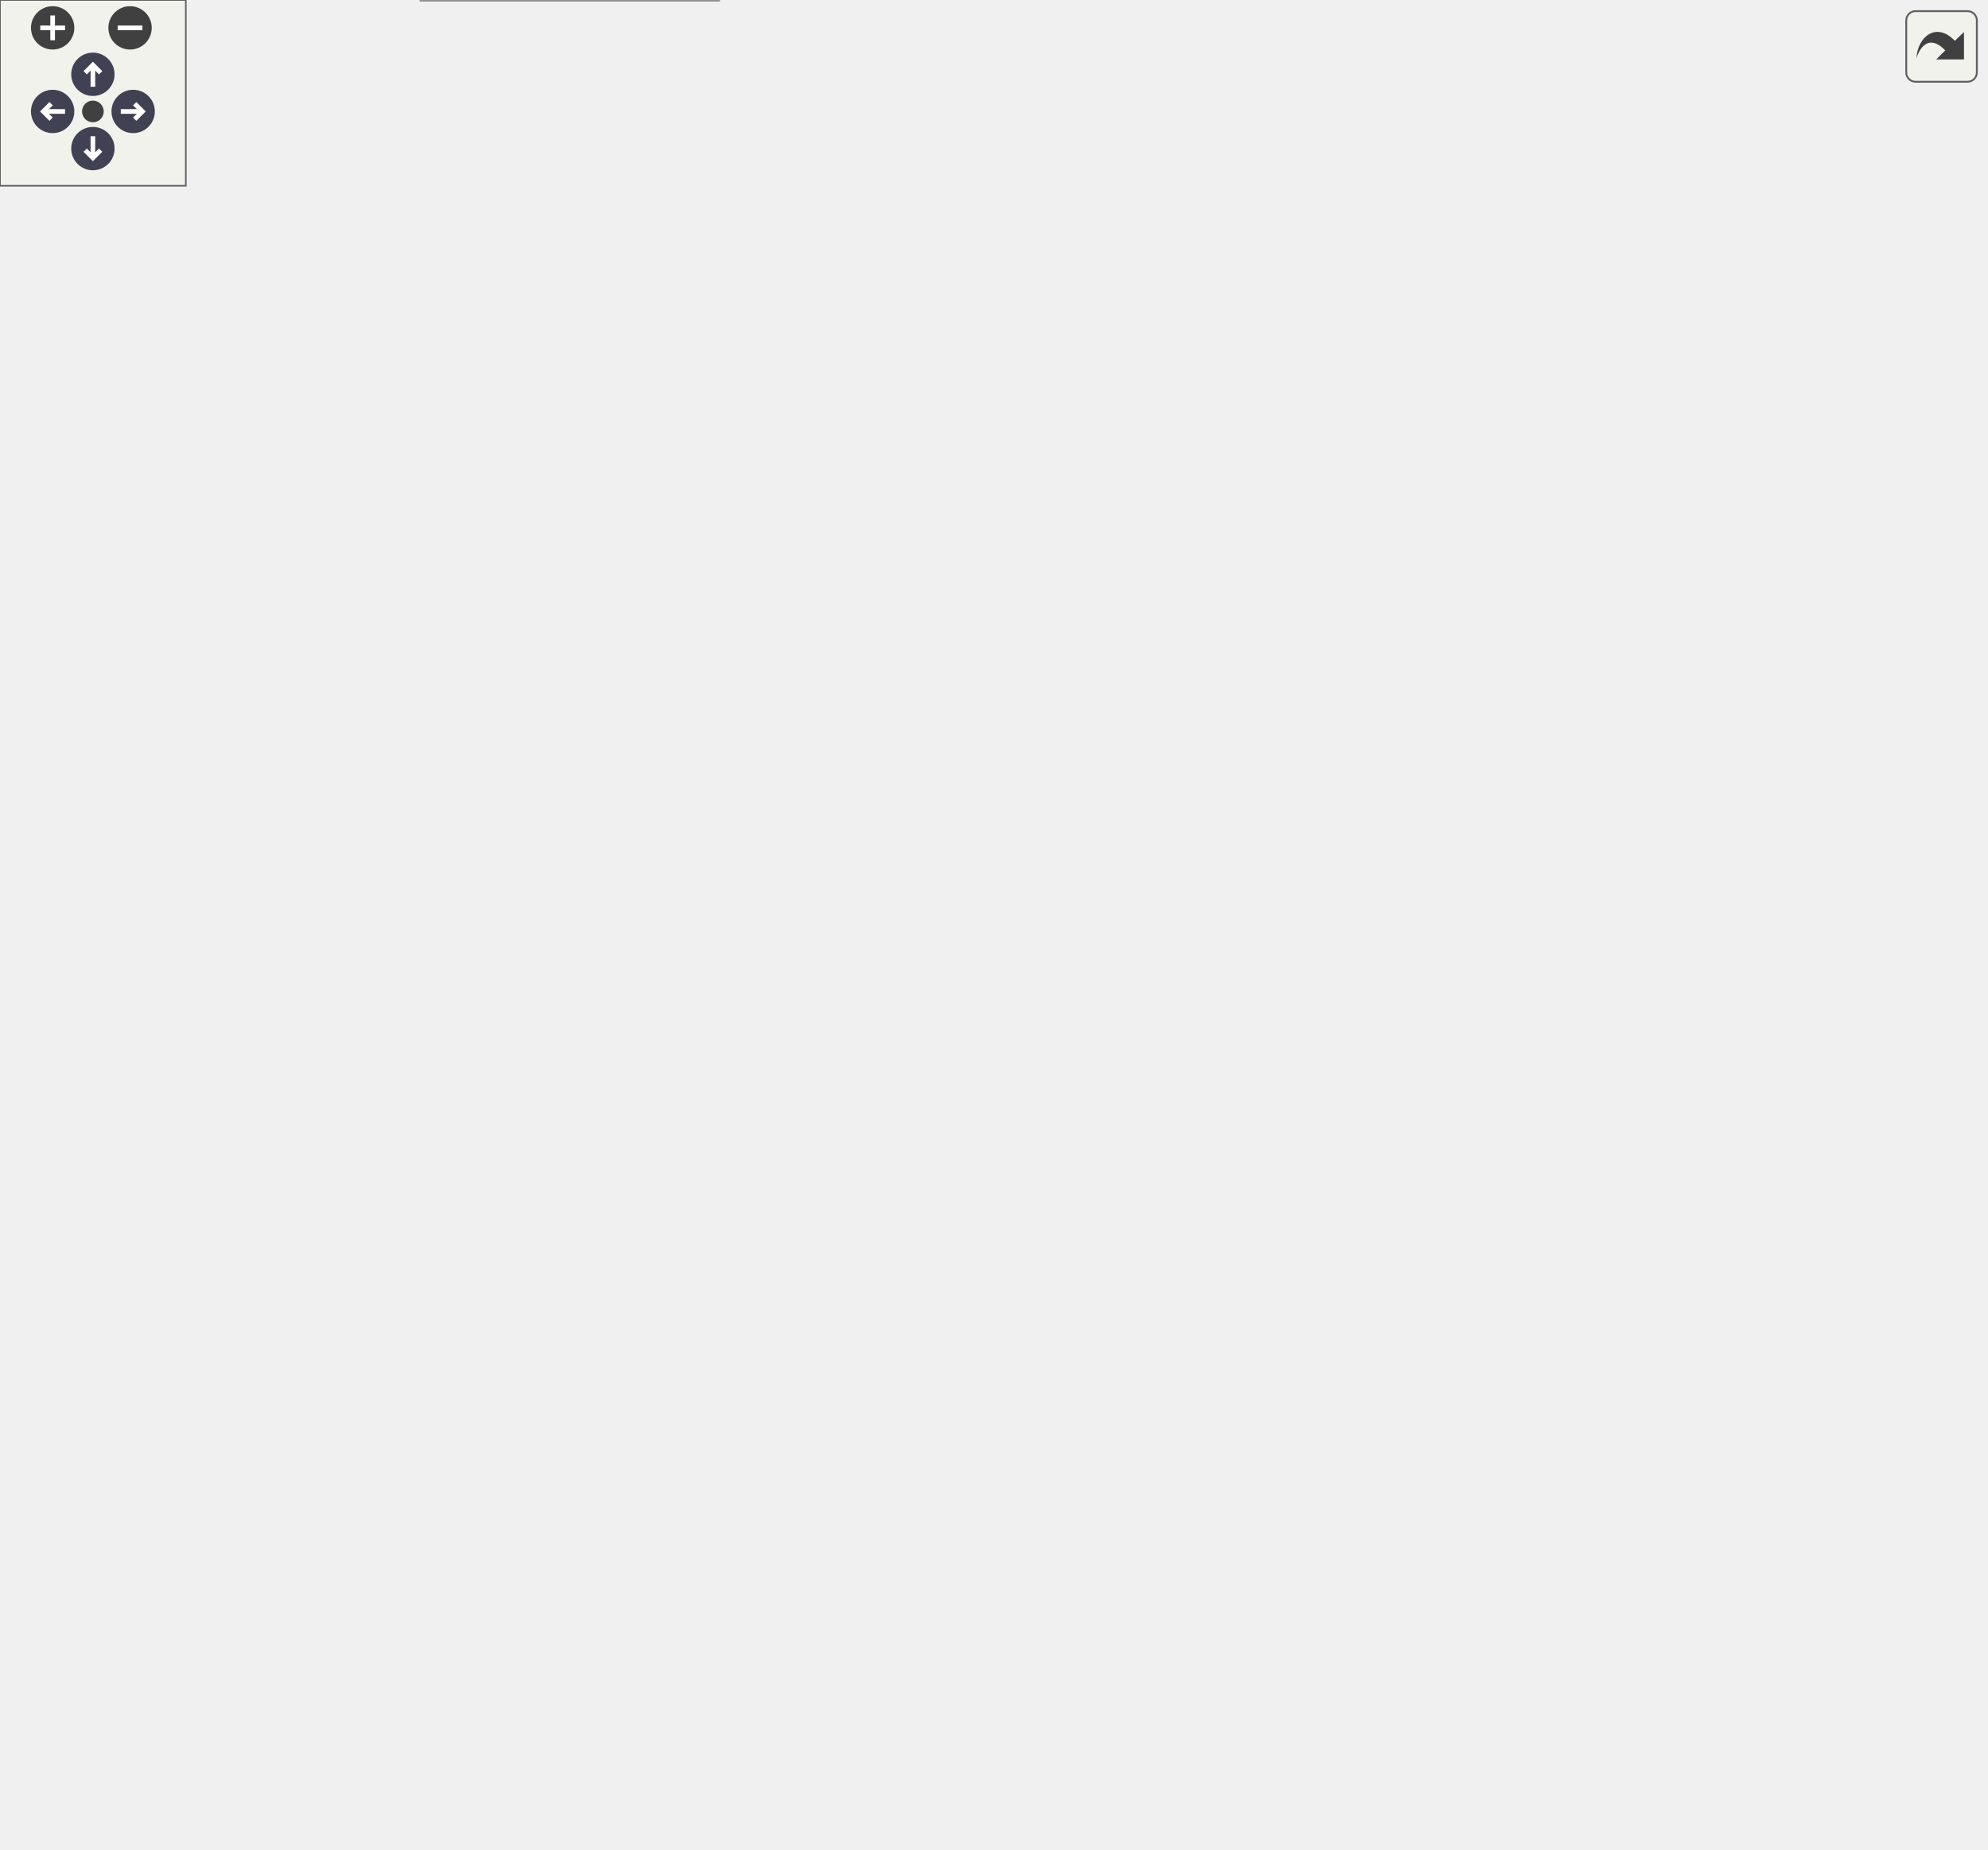
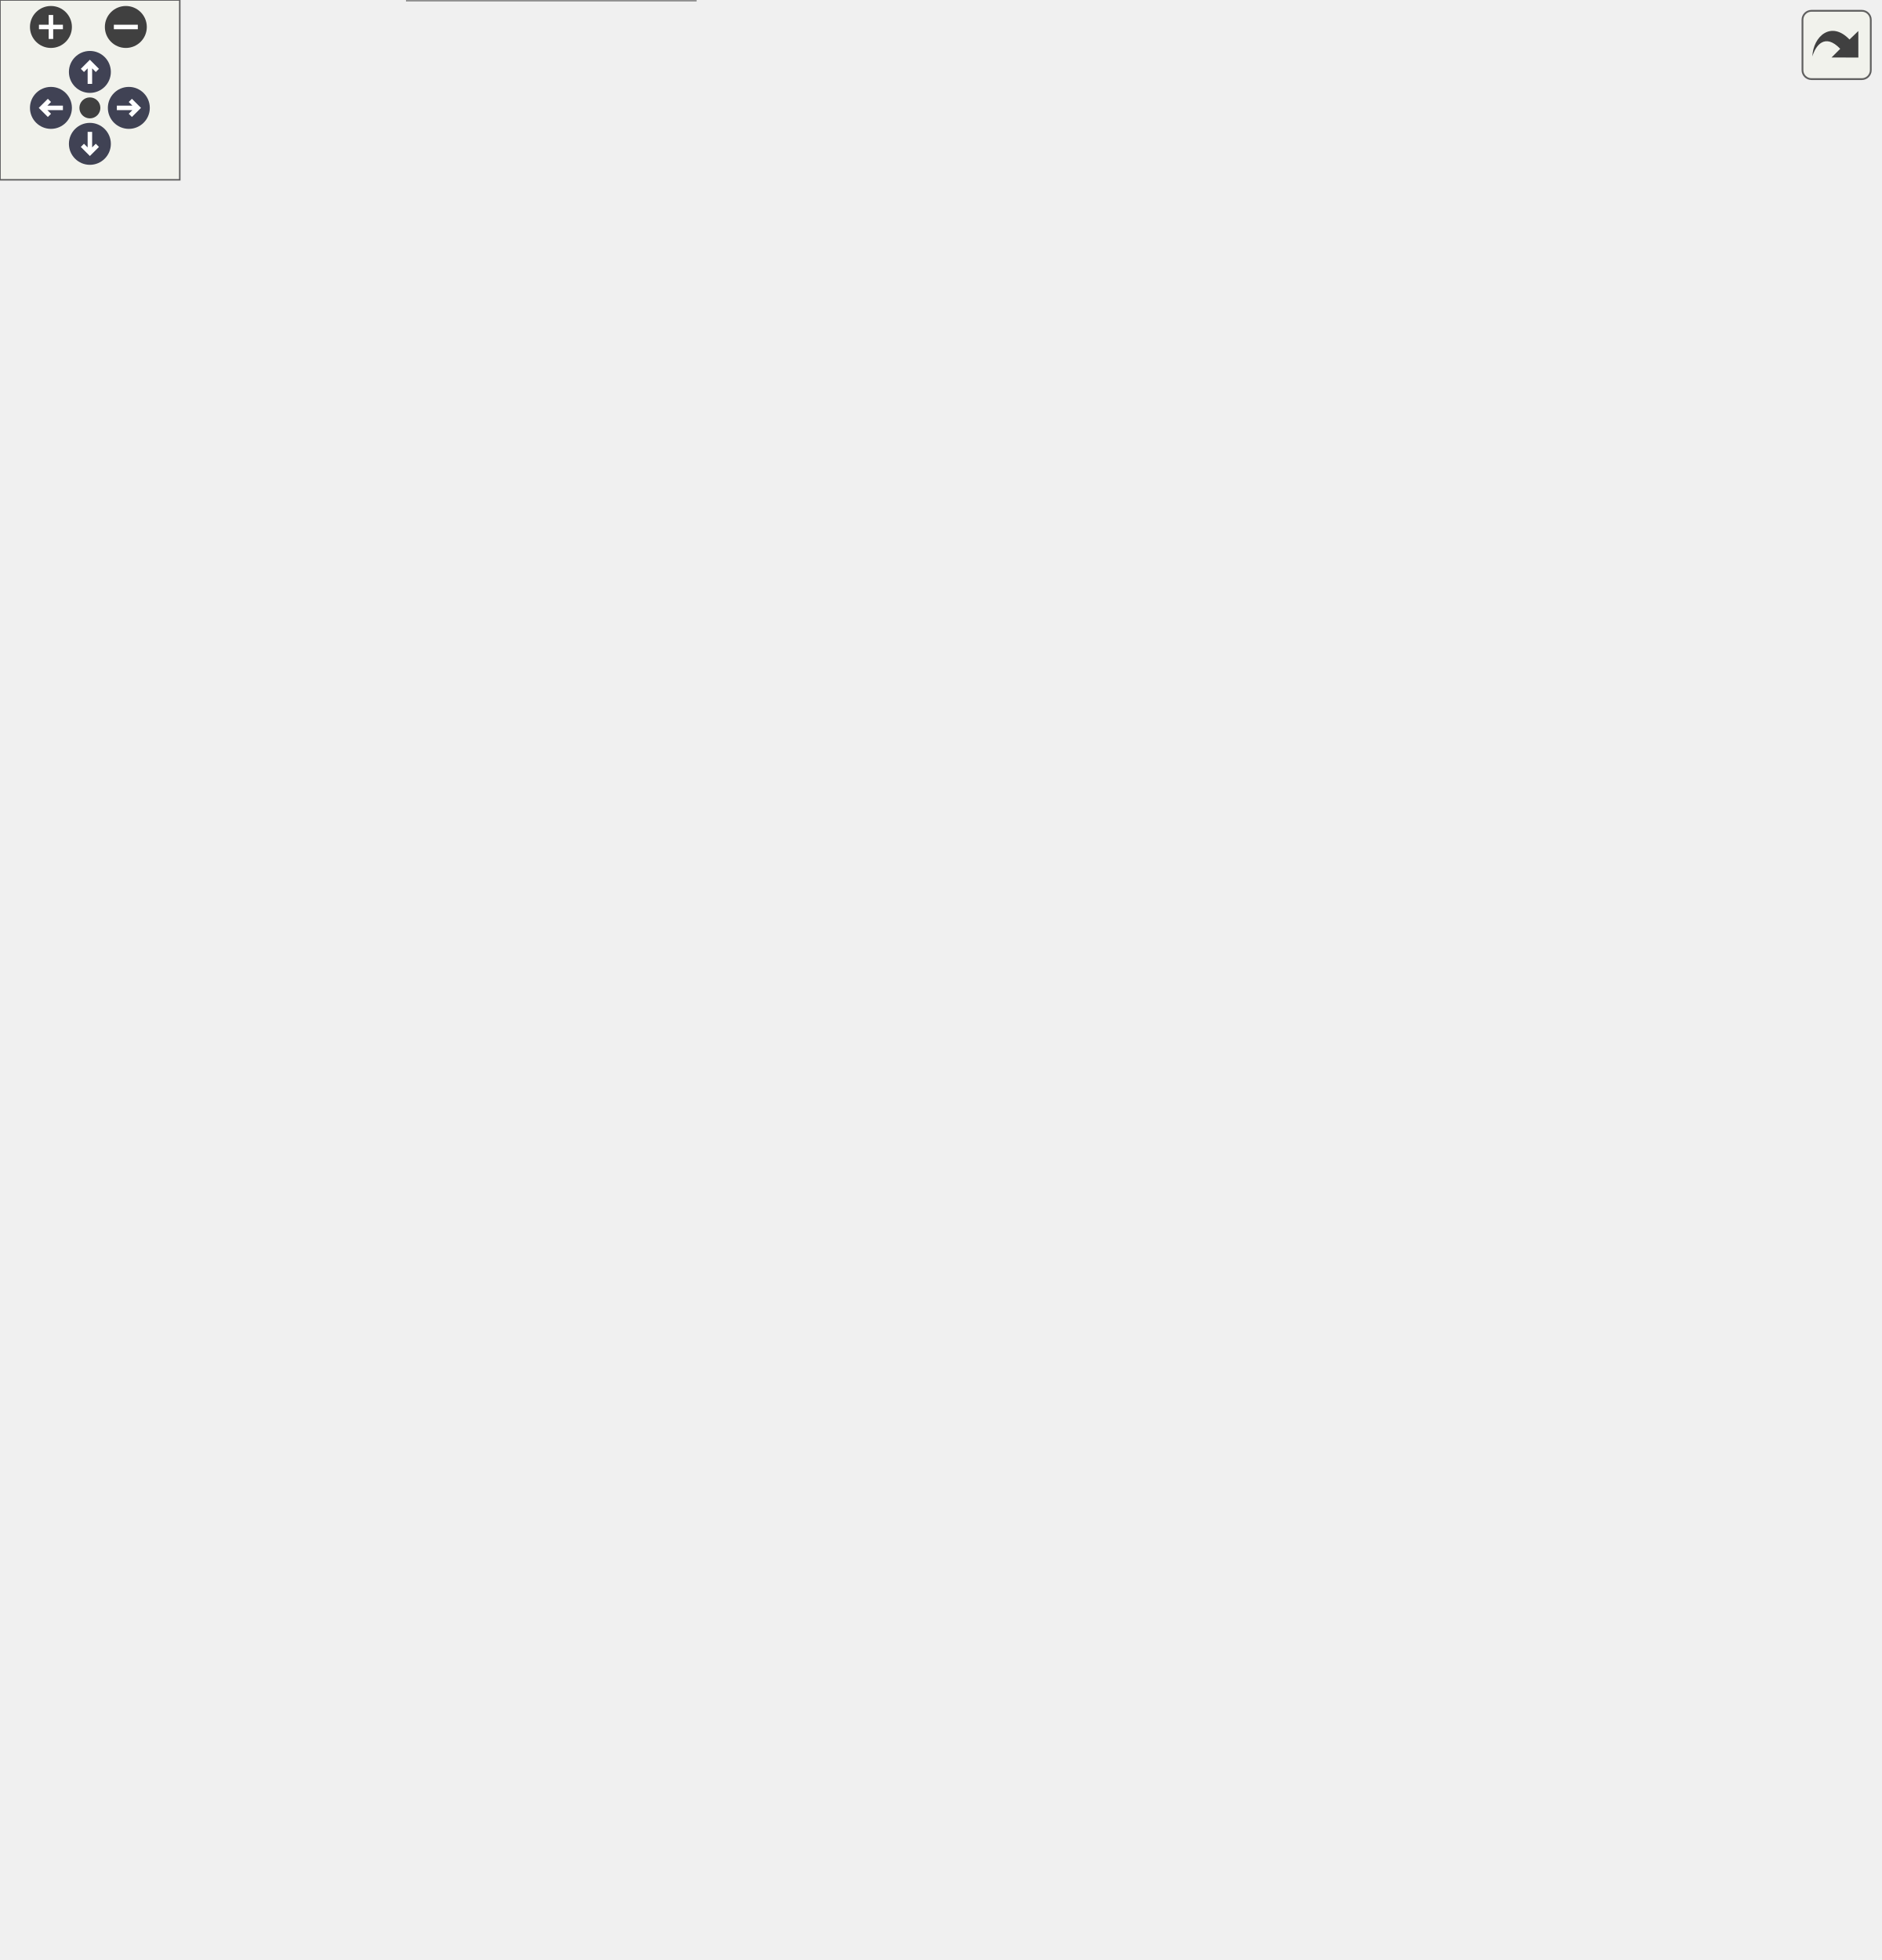
<svg xmlns="http://www.w3.org/2000/svg" xmlns:xlink="http://www.w3.org/1999/xlink" id="main" version="1.1" xml:space="preserve">
  <style type="text/css">
.node, .edge {opacity: 0.7;}
.node.selected, .edge.selected {opacity: 1;}
.edge:hover path { stroke: red; }
.edge:hover polygon { stroke: red; fill: red; }
</style>
  <defs>
    <circle id="rim" cx="0" cy="0" r="7" />
    <circle id="rim2" cx="0" cy="0" r="3.5" />
    <g id="zoomPlus">
      <use xlink:href="#rim" fill="#404040">
        <set attributeName="fill" to="#808080" begin="zoomplus.mouseover" end="zoomplus.mouseout" />
      </use>
      <path d="M-4,0h8M0,-4v8" fill="none" stroke="white" stroke-width="1.5" pointer-events="none" />
    </g>
    <g id="zoomMin">
      <use xlink:href="#rim" fill="#404040">
        <set attributeName="fill" to="#808080" begin="zoomminus.mouseover" end="zoomminus.mouseout" />
      </use>
      <path d="M-4,0h8" fill="none" stroke="white" stroke-width="1.5" pointer-events="none" />
    </g>
    <g id="arrowUp" transform="translate(30 24)">
      <use xlink:href="#rim" />
      <path pointer-events="none" fill="none" stroke="white" stroke-width="1.5" d="M0,-3.0v7 M-2.5,-0.5L0,-3.0L2.5,-0.5" />
    </g>
    <g id="arrowRight" transform="rotate(90) translate(36 -43)">
      <use xlink:href="#rim" />
      <path pointer-events="none" fill="none" stroke="white" stroke-width="1.5" d="M0,-3.0v7 M-2.5,-0.5L0,-3.0L2.5,-0.5" />
    </g>
    <g id="arrowDown" transform="rotate(180) translate(-30 -48)">
      <use xlink:href="#rim" />
      <path pointer-events="none" fill="none" stroke="white" stroke-width="1.5" d="M0,-3.0v7 M-2.5,-0.5L0,-3.0L2.5,-0.5" />
    </g>
    <g id="arrowLeft" transform="rotate(270) translate(-36 17)">
      <use xlink:href="#rim" />
      <path pointer-events="none" fill="none" stroke="white" stroke-width="1.5" d="M0,-3.0v7 M-2.5,-0.5L0,-3.0L2.5,-0.5" />
    </g>
    <g id="resetDef">
      <use xlink:href="#rim2" fill="#404040">
        <set attributeName="fill" to="#808080" begin="reset.mouseover" end="reset.mouseout" />
      </use>
    </g>
  </defs>
  <svg id="graph" class="graph">
    <g id="viewport">
      <g id="Node000001" class="node">
        <g id="a_Node000001">
          <a xlink:title="Safely releases all GPU and CPU resources held by the application.">
-             <polygon fill="#999999" stroke="#666666" points="78,-280 0,-280 0,-261 78,-261 78,-280" />
-             <text text-anchor="middle" x="39" y="-268" font-family="Helvetica,sans-Serif" font-size="10.00">app_cleanup</text>
+             <polygon fill="#999999" stroke="#666666" points="78,-298 0,-298 0,-279 78,-279 78,-298" />
+             <text text-anchor="middle" x="39" y="-286" font-family="Helvetica,sans-Serif" font-size="10.00">app_cleanup</text>
          </a>
        </g>
      </g>
      <g id="Node000002" class="node">
        <g id="a_Node000002">
          <a xlink:href="adaptive__sampler_8c.html#a366c5fb6efce2525a95d122ea847a845" target="_top" xlink:title="Frees all dynamic memory associated with the sampler.">
-             <polygon fill="white" stroke="#666666" points="438,-502 290,-502 290,-483 438,-483 438,-502" />
-             <text text-anchor="middle" x="364" y="-490" font-family="Helvetica,sans-Serif" font-size="10.00">adaptive_sampler_cleanup</text>
+             <polygon fill="white" stroke="#666666" points="617.5,-522 469.5,-522 469.5,-503 617.5,-503 617.5,-522" />
+             <text text-anchor="middle" x="543.5" y="-510" font-family="Helvetica,sans-Serif" font-size="10.00">adaptive_sampler_cleanup</text>
          </a>
        </g>
      </g>
      <g id="edge1_Node000001_Node000002" class="edge">
        <g id="a_edge1_Node000001_Node000002">
          <a xlink:title=" ">
-             <path fill="none" stroke="#63b8ff" d="M41.42,-280.04C47.73,-321.15 74.75,-482.5 114,-511.5 179.54,-559.93 283.08,-527 333.48,-506.07" />
-             <polygon fill="#63b8ff" stroke="#63b8ff" points="335,-509.23 342.82,-502.08 332.25,-502.79 335,-509.23" />
+             <path fill="none" stroke="#63b8ff" d="M41.2,-298.26C46.79,-341.92 71.79,-518.56 114,-550.5 237.11,-643.66 440.8,-561.59 514.66,-526.54" />
+             <polygon fill="#63b8ff" stroke="#63b8ff" points="516.32,-529.62 523.81,-522.12 513.28,-523.32 516.32,-529.62" />
          </a>
        </g>
      </g>
      <g id="Node000003" class="node">
        <g id="a_Node000003">
          <a xlink:href="async__loader_8c.html#a748c36041963ecba8878574c4d881c0e" target="_top" xlink:title="Signals the worker thread to exit and joins it.">
-             <polygon fill="white" stroke="#666666" points="251,-502 117,-502 117,-483 251,-483 251,-502" />
-             <text text-anchor="middle" x="184" y="-490" font-family="Helvetica,sans-Serif" font-size="10.00">async_loader_shutdown</text>
+             <polygon fill="white" stroke="#666666" points="251,-541 117,-541 117,-522 251,-522 251,-541" />
+             <text text-anchor="middle" x="184" y="-529" font-family="Helvetica,sans-Serif" font-size="10.00">async_loader_shutdown</text>
          </a>
        </g>
      </g>
      <g id="edge2_Node000001_Node000003" class="edge">
        <g id="a_edge2_Node000001_Node000003">
          <a xlink:title=" ">
-             <path fill="none" stroke="#63b8ff" d="M40.48,-280.32C42.63,-313.14 54.13,-419.94 114,-474.5 115.29,-475.68 116.65,-476.78 118.06,-477.81" />
-             <polygon fill="#63b8ff" stroke="#63b8ff" points="116.3,-480.83 126.68,-482.97 119.9,-474.83 116.3,-480.83" />
+             <path fill="none" stroke="#63b8ff" d="M40.1,-298.32C41.01,-333.22 48.96,-452.41 114,-513.5 115.13,-514.56 116.31,-515.56 117.54,-516.5" />
+             <polygon fill="#63b8ff" stroke="#63b8ff" points="115.9,-519.6 126.24,-521.92 119.6,-513.66 115.9,-519.6" />
          </a>
        </g>
      </g>
      <g id="Node000004" class="node">
        <g id="a_Node000004">
          <a xlink:href="billboard__rendering_8c.html#afe9bff73b698b1f2017877983fbf3f4c" target="_top" xlink:title="Releases all GPU resources allocated for the billboard group.">
-             <polygon fill="white" stroke="#666666" points="252,-465 116,-465 116,-446 252,-446 252,-465" />
-             <text text-anchor="middle" x="184" y="-453" font-family="Helvetica,sans-Serif" font-size="10.00">billboard_group_cleanup</text>
+             <polygon fill="white" stroke="#666666" points="252,-504 116,-504 116,-485 252,-485 252,-504" />
+             <text text-anchor="middle" x="184" y="-492" font-family="Helvetica,sans-Serif" font-size="10.00">billboard_group_cleanup</text>
          </a>
        </g>
      </g>
      <g id="edge3_Node000001_Node000004" class="edge">
        <g id="a_edge3_Node000001_Node000004">
          <a xlink:title=" ">
-             <path fill="none" stroke="#63b8ff" d="M41.33,-280.15C45.8,-308.82 63.01,-394.17 114,-437.5 115.36,-438.66 116.79,-439.74 118.27,-440.76" />
-             <polygon fill="#63b8ff" stroke="#63b8ff" points="116.84,-443.97 127.27,-445.85 120.29,-437.88 116.84,-443.97" />
+             <path fill="none" stroke="#63b8ff" d="M41.16,-298.37C45.23,-328.57 61.57,-420.7 114,-470.5 118.24,-474.53 123.19,-477.89 128.47,-480.68" />
+             <polygon fill="#63b8ff" stroke="#63b8ff" points="127.02,-483.87 137.57,-484.87 129.95,-477.51 127.02,-483.87" />
          </a>
        </g>
      </g>
      <g id="Node000005" class="node">
        <g id="a_Node000005">
          <a xlink:href="gpu__profiler_8c.html#a99aa06bd6e69115f881711abc461984e" target="_top" xlink:title="Cleans up GPU resources.">
-             <polygon fill="white" stroke="#666666" points="243,-428 125,-428 125,-409 243,-409 243,-428" />
-             <text text-anchor="middle" x="184" y="-416" font-family="Helvetica,sans-Serif" font-size="10.00">gpu_profiler_cleanup</text>
+             <polygon fill="white" stroke="#666666" points="416,-466 298,-466 298,-447 416,-447 416,-466" />
+             <text text-anchor="middle" x="357" y="-454" font-family="Helvetica,sans-Serif" font-size="10.00">gpu_profiler_cleanup</text>
          </a>
        </g>
      </g>
      <g id="edge4_Node000001_Node000005" class="edge">
        <g id="a_edge4_Node000001_Node000005">
          <a xlink:title=" ">
-             <path fill="none" stroke="#63b8ff" d="M42.61,-280.07C49.72,-304.23 71.76,-368.1 114,-400.5 115.8,-401.88 117.69,-403.15 119.65,-404.33" />
-             <polygon fill="#63b8ff" stroke="#63b8ff" points="118.15,-407.49 128.66,-408.88 121.31,-401.24 118.15,-407.49" />
+             <path fill="none" stroke="#63b8ff" d="M41.51,-298.31C46.31,-325.78 63.98,-403.71 114,-437.5 167.37,-473.55 243.25,-473.33 295.75,-467.3" />
+             <polygon fill="#63b8ff" stroke="#63b8ff" points="296.44,-470.74 305.93,-466.02 295.57,-463.79 296.44,-470.74" />
          </a>
        </g>
      </g>
      <g id="Node000006" class="node">
        <g id="a_Node000006">
+           <a xlink:href="gpu__profiler__ui_8c.html#aa5843b14190f472881eb53b6aa0cb4f0" target="_top" xlink:title="Cleans up GPU resources used by the UI.">
+             <polygon fill="white" stroke="#666666" points="250,-428 118,-428 118,-409 250,-409 250,-428" />
+             <text text-anchor="middle" x="184" y="-416" font-family="Helvetica,sans-Serif" font-size="10.00">gpu_profiler_ui_cleanup</text>
+           </a>
+         </g>
+       </g>
+       <g id="edge6_Node000001_Node000006" class="edge">
+         <g id="a_edge6_Node000001_Node000006">
+           <a xlink:title=" ">
+             <path fill="none" stroke="#63b8ff" d="M43.5,-298.01C52.01,-319.74 75.9,-373.24 114,-400.5 116.07,-401.98 118.25,-403.34 120.52,-404.59" />
+             <polygon fill="#63b8ff" stroke="#63b8ff" points="119.05,-407.77 129.59,-408.87 122.04,-401.43 119.05,-407.77" />
+           </a>
+         </g>
+       </g>
+       <g id="Node000007" class="node">
+         <g id="a_Node000007">
          <a xlink:href="icosphere_8c.html#a5d46fa05e1dc89e653b23558a202774f" target="_top" xlink:title="Frees all dynamic memory in the icosphere container.">
            <polygon fill="white" stroke="#666666" points="228.5,-391 139.5,-391 139.5,-372 228.5,-372 228.5,-391" />
            <text text-anchor="middle" x="184" y="-379" font-family="Helvetica,sans-Serif" font-size="10.00">icosphere_free</text>
          </a>
        </g>
      </g>
-       <g id="edge6_Node000001_Node000006" class="edge">
-         <g id="a_edge6_Node000001_Node000006">
-           <a xlink:title=" ">
-             <path fill="none" stroke="#63b8ff" d="M44.86,-280.09C54.99,-299.08 80.28,-341.55 114,-363.5 118.73,-366.58 123.97,-369.14 129.38,-371.25" />
-             <polygon fill="#63b8ff" stroke="#63b8ff" points="128.65,-374.7 139.24,-374.61 130.91,-368.07 128.65,-374.7" />
-           </a>
-         </g>
-       </g>
-       <g id="Node000009" class="node">
-         <g id="a_Node000009">
+       <g id="edge8_Node000001_Node000007" class="edge">
+         <g id="a_edge8_Node000001_Node000007">
+           <a xlink:title=" ">
+             <path fill="none" stroke="#63b8ff" d="M46.77,-298.18C58.55,-314.26 84.38,-346.4 114,-363.5 118.82,-366.29 124.08,-368.65 129.48,-370.65" />
+             <polygon fill="#63b8ff" stroke="#63b8ff" points="128.67,-374.07 139.27,-373.88 130.87,-367.42 128.67,-374.07" />
+           </a>
+         </g>
+       </g>
+       <g id="Node000010" class="node">
+         <g id="a_Node000010">
          <a xlink:href="instanced__rendering_8c.html#a1c3f138d496ea038ba38d988c71d6884" target="_top" xlink:title="Releases all GPU resources for the instanced group.">
            <polygon fill="white" stroke="#666666" points="254,-354 114,-354 114,-335 254,-335 254,-354" />
            <text text-anchor="middle" x="184" y="-342" font-family="Helvetica,sans-Serif" font-size="10.00">instanced_group_cleanup</text>
          </a>
        </g>
      </g>
-       <g id="edge9_Node000001_Node000009" class="edge">
-         <g id="a_edge9_Node000001_Node000009">
-           <a xlink:title=" ">
-             <path fill="none" stroke="#63b8ff" d="M50.15,-280.29C63.65,-292.79 88.78,-314.27 114,-326.5 117.99,-328.44 122.22,-330.18 126.54,-331.76" />
-             <polygon fill="#63b8ff" stroke="#63b8ff" points="125.49,-335.09 136.08,-334.93 127.69,-328.45 125.49,-335.09" />
-           </a>
-         </g>
-       </g>
-       <g id="Node000010" class="node">
-         <g id="a_Node000010">
+       <g id="edge11_Node000001_Node000010" class="edge">
+         <g id="a_edge11_Node000001_Node000010">
+           <a xlink:title=" ">
+             <path fill="none" stroke="#63b8ff" d="M55.99,-298.01C70.66,-306.43 93.22,-318.57 114,-326.5 119.41,-328.57 125.14,-330.48 130.91,-332.22" />
+             <polygon fill="#63b8ff" stroke="#63b8ff" points="130,-335.6 140.57,-335 131.93,-328.87 130,-335.6" />
+           </a>
+         </g>
+       </g>
+       <g id="Node000011" class="node">
+         <g id="a_Node000011">
          <a xlink:href="material_8c.html#aa231f444b37b3b2f771ad22b78b2acb3" target="_top" xlink:title="Frees all memory associated with a material library.">
            <polygon fill="white" stroke="#666666" points="234,-317 134,-317 134,-298 234,-298 234,-317" />
            <text text-anchor="middle" x="184" y="-305" font-family="Helvetica,sans-Serif" font-size="10.00">material_free_lib</text>
          </a>
        </g>
      </g>
-       <g id="edge10_Node000001_Node000010" class="edge">
-         <g id="a_edge10_Node000001_Node000010">
-           <a xlink:title=" ">
-             <path fill="none" stroke="#63b8ff" d="M76.83,-280.03C94.87,-284.7 116.79,-290.37 136.02,-295.35" />
-             <polygon fill="#63b8ff" stroke="#63b8ff" points="135.24,-298.76 145.8,-297.88 137,-291.98 135.24,-298.76" />
-           </a>
-         </g>
-       </g>
-       <g id="Node000011" class="node">
-         <g id="a_Node000011">
+       <g id="edge12_Node000001_Node000011" class="edge">
+         <g id="a_edge12_Node000001_Node000011">
+           <a xlink:title=" ">
+             <path fill="none" stroke="#63b8ff" d="M78.32,-293.59C92.3,-295.45 108.46,-297.6 123.83,-299.64" />
+             <polygon fill="#63b8ff" stroke="#63b8ff" points="123.41,-303.11 133.78,-300.96 124.33,-296.17 123.41,-303.11" />
+           </a>
+         </g>
+       </g>
+       <g id="Node000012" class="node">
+         <g id="a_Node000012">
          <a xlink:href="perf__mode_8c.html#a93ee859004a75de69605d3984f7ea2f2" target="_top" xlink:title="Clean up performance mode resources.">
            <polygon fill="white" stroke="#666666" points="240.5,-280 127.5,-280 127.5,-261 240.5,-261 240.5,-280" />
            <text text-anchor="middle" x="184" y="-268" font-family="Helvetica,sans-Serif" font-size="10.00">perf_mode_cleanup</text>
          </a>
        </g>
      </g>
-       <g id="edge11_Node000001_Node000011" class="edge">
-         <g id="a_edge11_Node000001_Node000011">
-           <a xlink:title=" ">
-             <path fill="none" stroke="#63b8ff" d="M78.32,-270.5C90.32,-270.5 103.92,-270.5 117.25,-270.5" />
-             <polygon fill="#63b8ff" stroke="#63b8ff" points="117.36,-274 127.36,-270.5 117.36,-267 117.36,-274" />
-           </a>
-         </g>
-       </g>
-       <g id="Node000015" class="node">
-         <g id="a_Node000015">
+       <g id="edge13_Node000001_Node000012" class="edge">
+         <g id="a_edge13_Node000001_Node000012">
+           <a xlink:title=" ">
+             <path fill="none" stroke="#63b8ff" d="M78.32,-283.68C90.32,-282.17 103.92,-280.45 117.25,-278.78" />
+             <polygon fill="#63b8ff" stroke="#63b8ff" points="117.88,-282.22 127.36,-277.5 117,-275.28 117.88,-282.22" />
+           </a>
+         </g>
+       </g>
+       <g id="Node000016" class="node">
+         <g id="a_Node000016">
          <a xlink:href="postprocess_8c.html#a9ad5053871c219c0dd7585fab39c18b0" target="_top" xlink:title="Releases all GPU and CPU resources.">
            <polygon fill="white" stroke="#666666" points="243.5,-243 124.5,-243 124.5,-224 243.5,-224 243.5,-243" />
            <text text-anchor="middle" x="184" y="-231" font-family="Helvetica,sans-Serif" font-size="10.00">postprocess_cleanup</text>
          </a>
        </g>
      </g>
-       <g id="edge15_Node000001_Node000015" class="edge">
-         <g id="a_edge15_Node000001_Node000015">
-           <a xlink:title=" ">
-             <path fill="none" stroke="#63b8ff" d="M76.83,-260.97C94.87,-256.3 116.79,-250.63 136.02,-245.65" />
-             <polygon fill="#63b8ff" stroke="#63b8ff" points="137,-249.02 145.8,-243.12 135.24,-242.24 137,-249.02" />
-           </a>
-         </g>
-       </g>
-       <g id="Node000019" class="node">
-         <g id="a_Node000019">
-           <a xlink:href="shader_8c.html#a54bf3663058663ec7530cd1a0a1af00b" target="_top" xlink:title="Destroys the shader wrapper and deletes the GL program.">
-             <polygon fill="white" stroke="#666666" points="410,-187 318,-187 318,-168 410,-168 410,-187" />
-             <text text-anchor="middle" x="364" y="-175" font-family="Helvetica,sans-Serif" font-size="10.00">shader_destroy</text>
-           </a>
-         </g>
-       </g>
-       <g id="edge20_Node000001_Node000019" class="edge">
-         <g id="a_edge20_Node000001_Node000019">
-           <a xlink:title=" ">
-             <path fill="none" stroke="#63b8ff" d="M49.55,-260.92C62.77,-248.28 88,-226.35 114,-215.5 177,-189.21 255.74,-180.86 307.61,-178.34" />
-             <polygon fill="#63b8ff" stroke="#63b8ff" points="307.78,-181.83 317.62,-177.91 307.47,-174.84 307.78,-181.83" />
+       <g id="edge17_Node000001_Node000016" class="edge">
+         <g id="a_edge17_Node000001_Node000016">
+           <a xlink:title=" ">
+             <path fill="none" stroke="#63b8ff" d="M57.24,-278.99C71.99,-271.12 93.95,-260.06 114,-252.5 120.33,-250.11 127.08,-247.88 133.8,-245.85" />
+             <polygon fill="#63b8ff" stroke="#63b8ff" points="134.93,-249.17 143.55,-243.02 132.97,-242.44 134.93,-249.17" />
          </a>
        </g>
      </g>
      <g id="Node000020" class="node">
        <g id="a_Node000020">
+           <a xlink:href="shader_8c.html#a54bf3663058663ec7530cd1a0a1af00b" target="_top" xlink:title="Destroys the shader wrapper and deletes the GL program.">
+             <polygon fill="white" stroke="#666666" points="403,-187 311,-187 311,-168 403,-168 403,-187" />
+             <text text-anchor="middle" x="357" y="-175" font-family="Helvetica,sans-Serif" font-size="10.00">shader_destroy</text>
+           </a>
+         </g>
+       </g>
+       <g id="edge22_Node000001_Node000020" class="edge">
+         <g id="a_edge22_Node000001_Node000020">
+           <a xlink:title=" ">
+             <path fill="none" stroke="#63b8ff" d="M46.66,-278.76C58.27,-262.64 83.87,-230.7 114,-215.5 172.97,-185.75 249.45,-178.11 300.5,-176.71" />
+             <polygon fill="#63b8ff" stroke="#63b8ff" points="300.75,-180.2 310.67,-176.5 300.6,-173.2 300.75,-180.2" />
+           </a>
+         </g>
+       </g>
+       <g id="Node000021" class="node">
+         <g id="a_Node000021">
          <a xlink:href="skybox_8c.html#a426022a6fba8e5f57863e91b5ce3a3a0" target="_top" xlink:title="Cleans up GPU resources.">
            <polygon fill="white" stroke="#666666" points="231.5,-167 136.5,-167 136.5,-148 231.5,-148 231.5,-167" />
            <text text-anchor="middle" x="184" y="-155" font-family="Helvetica,sans-Serif" font-size="10.00">skybox_cleanup</text>
          </a>
        </g>
      </g>
-       <g id="edge21_Node000001_Node000020" class="edge">
-         <g id="a_edge21_Node000001_Node000020">
-           <a xlink:title=" ">
-             <path fill="none" stroke="#63b8ff" d="M45.45,-261C56.25,-242.96 82.12,-203.59 114,-181.5 120.09,-177.28 127,-173.73 134.03,-170.78" />
-             <polygon fill="#63b8ff" stroke="#63b8ff" points="135.54,-173.95 143.63,-167.1 133.04,-167.41 135.54,-173.95" />
-           </a>
-         </g>
-       </g>
-       <g id="Node000021" class="node">
-         <g id="a_Node000021">
+       <g id="edge23_Node000001_Node000021" class="edge">
+         <g id="a_edge23_Node000001_Node000021">
+           <a xlink:title=" ">
+             <path fill="none" stroke="#63b8ff" d="M44.05,-279C53.35,-258.27 78.23,-208.71 114,-181.5 119.49,-177.32 125.77,-173.83 132.25,-170.93" />
+             <polygon fill="#63b8ff" stroke="#63b8ff" points="133.84,-174.07 141.82,-167.09 131.23,-167.57 133.84,-174.07" />
+           </a>
+         </g>
+       </g>
+       <g id="Node000022" class="node">
+         <g id="a_Node000022">
          <a xlink:href="sphere__sorting_8c.html#a159532007839ad93c627f7173c755616" target="_top" xlink:title="Destroys the sorter context.">
            <polygon fill="white" stroke="#666666" points="247.5,-130 120.5,-130 120.5,-111 247.5,-111 247.5,-130" />
            <text text-anchor="middle" x="184" y="-118" font-family="Helvetica,sans-Serif" font-size="10.00">sphere_sorter_cleanup</text>
          </a>
        </g>
      </g>
-       <g id="edge22_Node000001_Node000021" class="edge">
-         <g id="a_edge22_Node000001_Node000021">
-           <a xlink:title=" ">
-             <path fill="none" stroke="#63b8ff" d="M42.61,-260.9C49.73,-236.63 71.78,-172.44 114,-139.5 116.34,-137.67 118.85,-136.02 121.47,-134.53" />
-             <polygon fill="#63b8ff" stroke="#63b8ff" points="123.26,-137.55 130.73,-130.04 120.21,-131.25 123.26,-137.55" />
-           </a>
-         </g>
-       </g>
-       <g id="Node000022" class="node">
-         <g id="a_Node000022">
+       <g id="edge24_Node000001_Node000022" class="edge">
+         <g id="a_edge24_Node000001_Node000022">
+           <a xlink:title=" ">
+             <path fill="none" stroke="#63b8ff" d="M41.94,-278.78C47.76,-252.19 67.64,-177.71 114,-139.5 116.06,-137.81 118.25,-136.26 120.55,-134.86" />
+             <polygon fill="#63b8ff" stroke="#63b8ff" points="122.54,-137.77 129.83,-130.08 119.34,-131.54 122.54,-137.77" />
+           </a>
+         </g>
+       </g>
+       <g id="Node000023" class="node">
+         <g id="a_Node000023">
          <a xlink:href="ssbo__rendering_8c.html#aae9fda89e7e2fe2746ac18af43fc988f" target="_top" xlink:title="Releases GPU resources.">
            <polygon fill="white" stroke="#666666" points="242,-93 126,-93 126,-74 242,-74 242,-93" />
            <text text-anchor="middle" x="184" y="-81" font-family="Helvetica,sans-Serif" font-size="10.00">ssbo_group_cleanup</text>
          </a>
        </g>
      </g>
-       <g id="edge23_Node000001_Node000022" class="edge">
-         <g id="a_edge23_Node000001_Node000022">
-           <a xlink:title=" ">
-             <path fill="none" stroke="#63b8ff" d="M41.34,-260.83C45.84,-232.08 63.1,-146.45 114,-102.5 115.97,-100.79 118.09,-99.24 120.31,-97.83" />
-             <polygon fill="#63b8ff" stroke="#63b8ff" points="122.13,-100.82 129.31,-93.03 118.84,-94.64 122.13,-100.82" />
-           </a>
-         </g>
-       </g>
-       <g id="Node000023" class="node">
-         <g id="a_Node000023">
+       <g id="edge25_Node000001_Node000023" class="edge">
+         <g id="a_edge25_Node000001_Node000023">
+           <a xlink:title=" ">
+             <path fill="none" stroke="#63b8ff" d="M40.89,-278.7C44.25,-247.85 58.86,-151.89 114,-102.5 115.77,-100.92 117.65,-99.46 119.63,-98.13" />
+             <polygon fill="#63b8ff" stroke="#63b8ff" points="121.78,-100.94 128.82,-93.02 118.38,-94.82 121.78,-100.94" />
+           </a>
+         </g>
+       </g>
+       <g id="Node000024" class="node">
+         <g id="a_Node000024">
          <a xlink:href="ui_8c.html#a5c138218fecc5ed14d4ade5e6948d5cb" target="_top" xlink:title="Releases UI resources.">
            <polygon fill="white" stroke="#666666" points="218,-56 150,-56 150,-37 218,-37 218,-56" />
            <text text-anchor="middle" x="184" y="-44" font-family="Helvetica,sans-Serif" font-size="10.00">ui_destroy</text>
          </a>
        </g>
      </g>
-       <g id="edge24_Node000001_Node000023" class="edge">
-         <g id="a_edge24_Node000001_Node000023">
-           <a xlink:title=" ">
-             <path fill="none" stroke="#63b8ff" d="M40.45,-260.58C42.49,-227.46 53.7,-119.62 114,-64.5 121.19,-57.93 130.48,-53.7 139.89,-50.99" />
-             <polygon fill="#63b8ff" stroke="#63b8ff" points="140.74,-54.38 149.67,-48.68 139.13,-47.57 140.74,-54.38" />
-           </a>
-         </g>
-       </g>
-       <g id="Node000024" class="node">
-         <g id="a_Node000024">
+       <g id="edge26_Node000001_Node000024" class="edge">
+         <g id="a_edge26_Node000001_Node000024">
+           <a xlink:title=" ">
+             <path fill="none" stroke="#63b8ff" d="M40.12,-278.72C41.08,-243.98 49.18,-125.3 114,-64.5 121.17,-57.77 130.53,-53.49 140.04,-50.78" />
+             <polygon fill="#63b8ff" stroke="#63b8ff" points="140.96,-54.16 149.9,-48.48 139.37,-47.34 140.96,-54.16" />
+           </a>
+         </g>
+       </g>
+       <g id="Node000025" class="node">
+         <g id="a_Node000025">
          <a xlink:href="window_8c.html#ad31b45f175d070f99c1a82cb93b2c82d" target="_top" xlink:title=" ">
            <polygon fill="white" stroke="#666666" points="232,-19 136,-19 136,0 232,0 232,-19" />
            <text text-anchor="middle" x="184" y="-7" font-family="Helvetica,sans-Serif" font-size="10.00">window_destroy</text>
          </a>
        </g>
      </g>
-       <g id="edge26_Node000001_Node000024" class="edge">
-         <g id="a_edge26_Node000001_Node000024">
-           <a xlink:title=" ">
-             <path fill="none" stroke="#63b8ff" d="M39.83,-260.93C39.71,-224.67 44.34,-94.4 114,-27.5 117.61,-24.04 121.79,-21.22 126.28,-18.93" />
-             <polygon fill="#63b8ff" stroke="#63b8ff" points="127.97,-22.02 135.84,-14.93 125.27,-15.56 127.97,-22.02" />
+       <g id="edge28_Node000001_Node000025" class="edge">
+         <g id="a_edge28_Node000001_Node000025">
+           <a xlink:title=" ">
+             <path fill="none" stroke="#63b8ff" d="M39.59,-278.77C38.53,-240.64 39.96,-99.99 114,-27.5 117.57,-24 121.73,-21.16 126.21,-18.86" />
+             <polygon fill="#63b8ff" stroke="#63b8ff" points="127.89,-21.94 135.75,-14.84 125.18,-15.49 127.89,-21.94" />
          </a>
        </g>
      </g>
      <g id="edge5_Node000005_Node000002" class="edge">
        <g id="a_edge5_Node000005_Node000002">
          <a xlink:title=" ">
-             <path fill="none" stroke="#63b8ff" d="M224.85,-428.02C234.51,-430.73 244.73,-433.92 254,-437.5 283.63,-448.93 315.91,-465.82 337.6,-477.86" />
-             <polygon fill="#63b8ff" stroke="#63b8ff" points="336.05,-481.01 346.48,-482.86 339.48,-474.91 336.05,-481.01" />
-           </a>
-         </g>
-       </g>
-       <g id="Node000007" class="node">
-         <g id="a_Node000007">
-           <a xlink:href="icosphere_8c.html#aeabbf4b8c74fefac0070104ad779cd62" target="_top" xlink:title="Frees the internal buffer of a UintArray.">
-             <polygon fill="white" stroke="#666666" points="407,-409 321,-409 321,-390 407,-390 407,-409" />
-             <text text-anchor="middle" x="364" y="-397" font-family="Helvetica,sans-Serif" font-size="10.00">uintarray_free</text>
-           </a>
-         </g>
-       </g>
-       <g id="edge7_Node000006_Node000007" class="edge">
-         <g id="a_edge7_Node000006_Node000007">
-           <a xlink:title=" ">
-             <path fill="none" stroke="#63b8ff" d="M228.54,-385.9C253.35,-388.41 284.59,-391.57 310.72,-394.21" />
-             <polygon fill="#63b8ff" stroke="#63b8ff" points="310.52,-397.71 320.83,-395.24 311.23,-390.75 310.52,-397.71" />
+             <path fill="none" stroke="#63b8ff" d="M389.72,-466.13C420.66,-475.52 467.88,-489.85 501.63,-500.09" />
+             <polygon fill="#63b8ff" stroke="#63b8ff" points="500.61,-503.44 511.2,-503 502.64,-496.75 500.61,-503.44" />
+           </a>
+         </g>
+       </g>
+       <g id="edge7_Node000006_Node000005" class="edge">
+         <g id="a_edge7_Node000006_Node000005">
+           <a xlink:title=" ">
+             <path fill="none" stroke="#63b8ff" d="M228.15,-428.09C250.92,-433.15 279.05,-439.4 303.12,-444.75" />
+             <polygon fill="#63b8ff" stroke="#63b8ff" points="302.64,-448.23 313.16,-446.98 304.16,-441.39 302.64,-448.23" />
          </a>
        </g>
      </g>
      <g id="Node000008" class="node">
        <g id="a_Node000008">
+           <a xlink:href="icosphere_8c.html#aeabbf4b8c74fefac0070104ad779cd62" target="_top" xlink:title="Frees the internal buffer of a UintArray.">
+             <polygon fill="white" stroke="#666666" points="400,-410 314,-410 314,-391 400,-391 400,-410" />
+             <text text-anchor="middle" x="357" y="-398" font-family="Helvetica,sans-Serif" font-size="10.00">uintarray_free</text>
+           </a>
+         </g>
+       </g>
+       <g id="edge9_Node000007_Node000008" class="edge">
+         <g id="a_edge9_Node000007_Node000008">
+           <a xlink:title=" ">
+             <path fill="none" stroke="#63b8ff" d="M228.59,-386.34C251.54,-388.89 279.83,-392.04 303.92,-394.71" />
+             <polygon fill="#63b8ff" stroke="#63b8ff" points="303.64,-398.2 313.96,-395.83 304.41,-391.25 303.64,-398.2" />
+           </a>
+         </g>
+       </g>
+       <g id="Node000009" class="node">
+         <g id="a_Node000009">
          <a xlink:href="icosphere_8c.html#ad4ff3644bfe858f66d74316bbf80c39a" target="_top" xlink:title="Frees the internal buffer of a Vec3Array.">
-             <polygon fill="white" stroke="#666666" points="409,-372 319,-372 319,-353 409,-353 409,-372" />
-             <text text-anchor="middle" x="364" y="-360" font-family="Helvetica,sans-Serif" font-size="10.00">vec3array_free</text>
-           </a>
-         </g>
-       </g>
-       <g id="edge8_Node000006_Node000008" class="edge">
-         <g id="a_edge8_Node000006_Node000008">
-           <a xlink:title=" ">
-             <path fill="none" stroke="#63b8ff" d="M228.54,-376.85C252.8,-374.26 283.22,-371.02 308.99,-368.27" />
-             <polygon fill="#63b8ff" stroke="#63b8ff" points="309.41,-371.74 318.98,-367.2 308.66,-364.78 309.41,-371.74" />
-           </a>
-         </g>
-       </g>
-       <g id="Node000012" class="node">
-         <g id="a_Node000012">
-           <a xlink:href="perf__mode_8c.html#a8a498514effcc3a3fa67efdcd6530a8a" target="_top" xlink:title="Request deactivation of performance mode.">
-             <polygon fill="white" stroke="#666666" points="431,-298 297,-298 297,-279 431,-279 431,-298" />
-             <text text-anchor="middle" x="364" y="-286" font-family="Helvetica,sans-Serif" font-size="10.00">perf_mode_request_end</text>
-           </a>
-         </g>
-       </g>
-       <g id="edge12_Node000011_Node000012" class="edge">
-         <g id="a_edge12_Node000011_Node000012">
-           <a xlink:title=" ">
-             <path fill="none" stroke="#63b8ff" d="M240.83,-276.15C255.38,-277.62 271.32,-279.23 286.73,-280.79" />
-             <polygon fill="#63b8ff" stroke="#63b8ff" points="286.46,-284.28 296.76,-281.8 287.17,-277.31 286.46,-284.28" />
+             <polygon fill="white" stroke="#666666" points="402,-373 312,-373 312,-354 402,-354 402,-373" />
+             <text text-anchor="middle" x="357" y="-361" font-family="Helvetica,sans-Serif" font-size="10.00">vec3array_free</text>
+           </a>
+         </g>
+       </g>
+       <g id="edge10_Node000007_Node000009" class="edge">
+         <g id="a_edge10_Node000007_Node000009">
+           <a xlink:title=" ">
+             <path fill="none" stroke="#63b8ff" d="M228.59,-376.91C250.83,-374.57 278.1,-371.7 301.69,-369.22" />
+             <polygon fill="#63b8ff" stroke="#63b8ff" points="302.31,-372.67 311.89,-368.14 301.58,-365.71 302.31,-372.67" />
          </a>
        </g>
      </g>
      <g id="Node000013" class="node">
        <g id="a_Node000013">
-           <a xlink:href="perf__mode_8c.html#aceef0f4621470222733f17aba42c69b0" target="_top" xlink:title="Deactivate GameMode backend.">
-             <polygon fill="white" stroke="#666666" points="622,-335 493,-335 493,-316 622,-316 622,-335" />
-             <text text-anchor="middle" x="557.5" y="-323" font-family="Helvetica,sans-Serif" font-size="10.00">deactivate_gamemode</text>
-           </a>
-         </g>
-       </g>
-       <g id="edge13_Node000012_Node000013" class="edge">
-         <g id="a_edge13_Node000012_Node000013">
-           <a xlink:title=" ">
-             <path fill="none" stroke="#63b8ff" d="M414.32,-298.03C439.57,-302.91 470.51,-308.89 497.07,-314.02" />
-             <polygon fill="#63b8ff" stroke="#63b8ff" points="496.54,-317.48 507.02,-315.94 497.86,-310.61 496.54,-317.48" />
+           <a xlink:href="perf__mode_8c.html#a8a498514effcc3a3fa67efdcd6530a8a" target="_top" xlink:title="Request deactivation of performance mode.">
+             <polygon fill="white" stroke="#666666" points="424,-298 290,-298 290,-279 424,-279 424,-298" />
+             <text text-anchor="middle" x="357" y="-286" font-family="Helvetica,sans-Serif" font-size="10.00">perf_mode_request_end</text>
+           </a>
+         </g>
+       </g>
+       <g id="edge14_Node000012_Node000013" class="edge">
+         <g id="a_edge14_Node000012_Node000013">
+           <a xlink:title=" ">
+             <path fill="none" stroke="#63b8ff" d="M240.52,-276.34C253.03,-277.66 266.52,-279.08 279.72,-280.47" />
+             <polygon fill="#63b8ff" stroke="#63b8ff" points="279.42,-283.96 289.73,-281.52 280.15,-277 279.42,-283.96" />
          </a>
        </g>
      </g>
      <g id="Node000014" class="node">
        <g id="a_Node000014">
+           <a xlink:href="perf__mode_8c.html#aceef0f4621470222733f17aba42c69b0" target="_top" xlink:title="Deactivate GameMode backend.">
+             <polygon fill="white" stroke="#666666" points="608,-335 479,-335 479,-316 608,-316 608,-335" />
+             <text text-anchor="middle" x="543.5" y="-323" font-family="Helvetica,sans-Serif" font-size="10.00">deactivate_gamemode</text>
+           </a>
+         </g>
+       </g>
+       <g id="edge15_Node000013_Node000014" class="edge">
+         <g id="a_edge15_Node000013_Node000014">
+           <a xlink:title=" ">
+             <path fill="none" stroke="#63b8ff" d="M405.51,-298.03C429.74,-302.89 459.39,-308.83 484.91,-313.95" />
+             <polygon fill="#63b8ff" stroke="#63b8ff" points="484.33,-317.4 494.83,-315.94 485.71,-310.54 484.33,-317.4" />
+           </a>
+         </g>
+       </g>
+       <g id="Node000015" class="node">
+         <g id="a_Node000015">
          <a xlink:href="perf__mode_8c.html#ae7d534a6d1e90285fdd2cb6f262ebbec" target="_top" xlink:title="Deactivate native Linux scheduler.">
-             <polygon fill="white" stroke="#666666" points="609.5,-298 505.5,-298 505.5,-279 609.5,-279 609.5,-298" />
-             <text text-anchor="middle" x="557.5" y="-286" font-family="Helvetica,sans-Serif" font-size="10.00">deactivate_native</text>
-           </a>
-         </g>
-       </g>
-       <g id="edge14_Node000012_Node000014" class="edge">
-         <g id="a_edge14_Node000012_Node000014">
-           <a xlink:title=" ">
-             <path fill="none" stroke="#63b8ff" d="M431.17,-288.5C451.98,-288.5 474.86,-288.5 495.3,-288.5" />
-             <polygon fill="#63b8ff" stroke="#63b8ff" points="495.44,-292 505.44,-288.5 495.44,-285 495.44,-292" />
-           </a>
-         </g>
-       </g>
-       <g id="Node000016" class="node">
-         <g id="a_Node000016">
+             <polygon fill="white" stroke="#666666" points="595.5,-298 491.5,-298 491.5,-279 595.5,-279 595.5,-298" />
+             <text text-anchor="middle" x="543.5" y="-286" font-family="Helvetica,sans-Serif" font-size="10.00">deactivate_native</text>
+           </a>
+         </g>
+       </g>
+       <g id="edge16_Node000013_Node000015" class="edge">
+         <g id="a_edge16_Node000013_Node000015">
+           <a xlink:title=" ">
+             <path fill="none" stroke="#63b8ff" d="M424.09,-288.5C442.67,-288.5 462.8,-288.5 481.1,-288.5" />
+             <polygon fill="#63b8ff" stroke="#63b8ff" points="481.34,-292 491.34,-288.5 481.34,-285 481.34,-292" />
+           </a>
+         </g>
+       </g>
+       <g id="Node000017" class="node">
+         <g id="a_Node000017">
          <a xlink:href="postprocess_8c.html#a1696aa61a279d5a08b8639a245e9035a" target="_top" xlink:title=" ">
-             <polygon fill="white" stroke="#666666" points="422,-261 306,-261 306,-242 422,-242 422,-261" />
-             <text text-anchor="middle" x="364" y="-249" font-family="Helvetica,sans-Serif" font-size="10.00">destroy_framebuffer</text>
-           </a>
-         </g>
-       </g>
-       <g id="edge16_Node000015_Node000016" class="edge">
-         <g id="a_edge16_Node000015_Node000016">
-           <a xlink:title=" ">
-             <path fill="none" stroke="#63b8ff" d="M243.78,-239.44C260.3,-241.11 278.39,-242.94 295.39,-244.66" />
-             <polygon fill="#63b8ff" stroke="#63b8ff" points="295.5,-248.19 305.8,-245.72 296.2,-241.23 295.5,-248.19" />
+             <polygon fill="white" stroke="#666666" points="415,-261 299,-261 299,-242 415,-242 415,-261" />
+             <text text-anchor="middle" x="357" y="-249" font-family="Helvetica,sans-Serif" font-size="10.00">destroy_framebuffer</text>
+           </a>
+         </g>
+       </g>
+       <g id="edge18_Node000016_Node000017" class="edge">
+         <g id="a_edge18_Node000016_Node000017">
+           <a xlink:title=" ">
+             <path fill="none" stroke="#63b8ff" d="M243.85,-239.69C258.29,-241.21 273.86,-242.85 288.67,-244.41" />
+             <polygon fill="#63b8ff" stroke="#63b8ff" points="288.47,-247.91 298.78,-245.48 289.2,-240.95 288.47,-247.91" />
+           </a>
+         </g>
+       </g>
+       <g id="Node000019" class="node">
+         <g id="a_Node000019">
+           <a xlink:href="postprocess_8c.html#a92a070b5127b9df932264982e8a2d455" target="_top" xlink:title=" ">
+             <polygon fill="white" stroke="#666666" points="417,-224 297,-224 297,-205 417,-205 417,-224" />
+             <text text-anchor="middle" x="357" y="-212" font-family="Helvetica,sans-Serif" font-size="10.00">destroy_screen_quad</text>
+           </a>
+         </g>
+       </g>
+       <g id="edge20_Node000016_Node000019" class="edge">
+         <g id="a_edge20_Node000016_Node000019">
+           <a xlink:title=" ">
+             <path fill="none" stroke="#63b8ff" d="M243.85,-226.96C257.61,-225.43 272.39,-223.79 286.56,-222.22" />
+             <polygon fill="#63b8ff" stroke="#63b8ff" points="287.2,-225.67 296.75,-221.08 286.43,-218.71 287.2,-225.67" />
+           </a>
+         </g>
+       </g>
+       <g id="edge21_Node000016_Node000020" class="edge">
+         <g id="a_edge21_Node000016_Node000020">
+           <a xlink:title=" ">
+             <path fill="none" stroke="#63b8ff" d="M212.56,-224C225.2,-219.62 240.37,-214.33 254,-209.5 270.03,-203.82 273.82,-201.74 290,-196.5 296.94,-194.25 304.33,-191.99 311.57,-189.85" />
+             <polygon fill="#63b8ff" stroke="#63b8ff" points="312.65,-193.19 321.27,-187.03 310.69,-186.46 312.65,-193.19" />
          </a>
        </g>
      </g>
      <g id="Node000018" class="node">
        <g id="a_Node000018">
-           <a xlink:href="postprocess_8c.html#a92a070b5127b9df932264982e8a2d455" target="_top" xlink:title=" ">
-             <polygon fill="white" stroke="#666666" points="424,-224 304,-224 304,-205 424,-205 424,-224" />
-             <text text-anchor="middle" x="364" y="-212" font-family="Helvetica,sans-Serif" font-size="10.00">destroy_screen_quad</text>
-           </a>
-         </g>
-       </g>
-       <g id="edge18_Node000015_Node000018" class="edge">
-         <g id="a_edge18_Node000015_Node000018">
-           <a xlink:title=" ">
-             <path fill="none" stroke="#63b8ff" d="M243.78,-227.23C259.79,-225.52 277.29,-223.65 293.83,-221.88" />
-             <polygon fill="#63b8ff" stroke="#63b8ff" points="294.41,-225.34 303.98,-220.8 293.67,-218.38 294.41,-225.34" />
-           </a>
-         </g>
-       </g>
-       <g id="edge19_Node000015_Node000019" class="edge">
-         <g id="a_edge19_Node000015_Node000019">
-           <a xlink:title=" ">
-             <path fill="none" stroke="#63b8ff" d="M212.56,-224C225.2,-219.62 240.37,-214.33 254,-209.5 270.03,-203.82 273.75,-201.54 290,-196.5 297.56,-194.16 305.63,-191.86 313.53,-189.72" />
-             <polygon fill="#63b8ff" stroke="#63b8ff" points="314.64,-193.04 323.41,-187.1 312.85,-186.28 314.64,-193.04" />
-           </a>
-         </g>
-       </g>
-       <g id="Node000017" class="node">
-         <g id="a_Node000017">
          <a xlink:href="render__utils_8c.html#a46e8c525ba0c0e1535cd2667b419a56c" target="_top" xlink:title="Safely binds a texture to a specific unit, using a fallback if needed.">
-             <polygon fill="white" stroke="#666666" points="641,-261 474,-261 474,-242 641,-242 641,-261" />
-             <text text-anchor="middle" x="557.5" y="-249" font-family="Helvetica,sans-Serif" font-size="10.00">render_utils_bind_texture_safe</text>
-           </a>
-         </g>
-       </g>
-       <g id="edge17_Node000016_Node000017" class="edge">
-         <g id="a_edge17_Node000016_Node000017">
-           <a xlink:title=" ">
-             <path fill="none" stroke="#63b8ff" d="M422.2,-251.5C435.23,-251.5 449.42,-251.5 463.52,-251.5" />
-             <polygon fill="#63b8ff" stroke="#63b8ff" points="463.75,-255 473.75,-251.5 463.75,-248 463.75,-255" />
-           </a>
-         </g>
-       </g>
-       <g id="edge25_Node000023_Node000019" class="edge">
-         <g id="a_edge25_Node000023_Node000019">
-           <a xlink:title=" ">
-             <path fill="none" stroke="#63b8ff" d="M218.03,-51.28C229.93,-53.97 243.1,-58.12 254,-64.5 296.12,-89.14 332.63,-134.57 350.78,-159.67" />
-             <polygon fill="#63b8ff" stroke="#63b8ff" points="347.99,-161.78 356.62,-167.92 353.7,-157.74 347.99,-161.78" />
+             <polygon fill="white" stroke="#666666" points="627,-261 460,-261 460,-242 627,-242 627,-261" />
+             <text text-anchor="middle" x="543.5" y="-249" font-family="Helvetica,sans-Serif" font-size="10.00">render_utils_bind_texture_safe</text>
+           </a>
+         </g>
+       </g>
+       <g id="edge19_Node000017_Node000018" class="edge">
+         <g id="a_edge19_Node000017_Node000018">
+           <a xlink:title=" ">
+             <path fill="none" stroke="#63b8ff" d="M415.11,-251.5C426.08,-251.5 437.83,-251.5 449.59,-251.5" />
+             <polygon fill="#63b8ff" stroke="#63b8ff" points="449.91,-255 459.91,-251.5 449.91,-248 449.91,-255" />
+           </a>
+         </g>
+       </g>
+       <g id="edge27_Node000024_Node000020" class="edge">
+         <g id="a_edge27_Node000024_Node000020">
+           <a xlink:title=" ">
+             <path fill="none" stroke="#63b8ff" d="M218.15,-51.09C230.06,-53.76 243.21,-57.94 254,-64.5 294.26,-88.95 327.9,-134.13 344.63,-159.32" />
+             <polygon fill="#63b8ff" stroke="#63b8ff" points="341.81,-161.42 350.19,-167.91 347.69,-157.62 341.81,-161.42" />
          </a>
        </g>
      </g>
    </g>
  </svg>
  <g id="navigator" transform="translate(0 0)" fill="#404254">
    <rect fill="#f2f5e9" fill-opacity="0.5" stroke="#606060" stroke-width=".5" x="0" y="0" width="60" height="60" />
    <use id="zoomplus" xlink:href="#zoomPlus" x="17" y="9" />
    <use id="zoomminus" xlink:href="#zoomMin" x="42" y="9" />
    <use id="reset" xlink:href="#resetDef" x="30" y="36" />
    <use id="arrowup" xlink:href="#arrowUp" x="0" y="0" />
    <use id="arrowright" xlink:href="#arrowRight" x="0" y="0" />
    <use id="arrowdown" xlink:href="#arrowDown" x="0" y="0" />
    <use id="arrowleft" xlink:href="#arrowLeft" x="0" y="0" />
  </g>
  <svg viewBox="0 0 15 15" width="100%" height="30px" preserveAspectRatio="xMaxYMin meet">
    <g id="arrow_out" transform="scale(0.3 0.3)">
      <a xlink:href="app_8c_a201c8d0c1a848c34571be7266d0f691d_cgraph_org.svg" target="_base">
        <rect id="button" ry="5" rx="5" y="6" x="6" height="38" width="38" fill="#f2f5e9" fill-opacity="0.5" stroke="#606060" stroke-width="1.0" />
        <path id="arrow" d="M 11.5,31.437 C 11.94,20.098 22.043,11.323 32.159,21.979 L 37.069,17.246 C 37.069,17.246 37.088,32 37.088,32 L 22.16,31.978 C 22.16,31.978 26.998,27.14 26.998,27.14 C 18.529,18.264 13.292,25.23 11.5,31.437 z" style="fill:#404040;" />
      </a>
    </g>
  </svg>
  <style type="text/css">

[data-mouse-over-selected='false'] { opacity: 0.7; }
[data-mouse-over-selected='true']  { opacity: 1.0; }

</style>
</svg>
